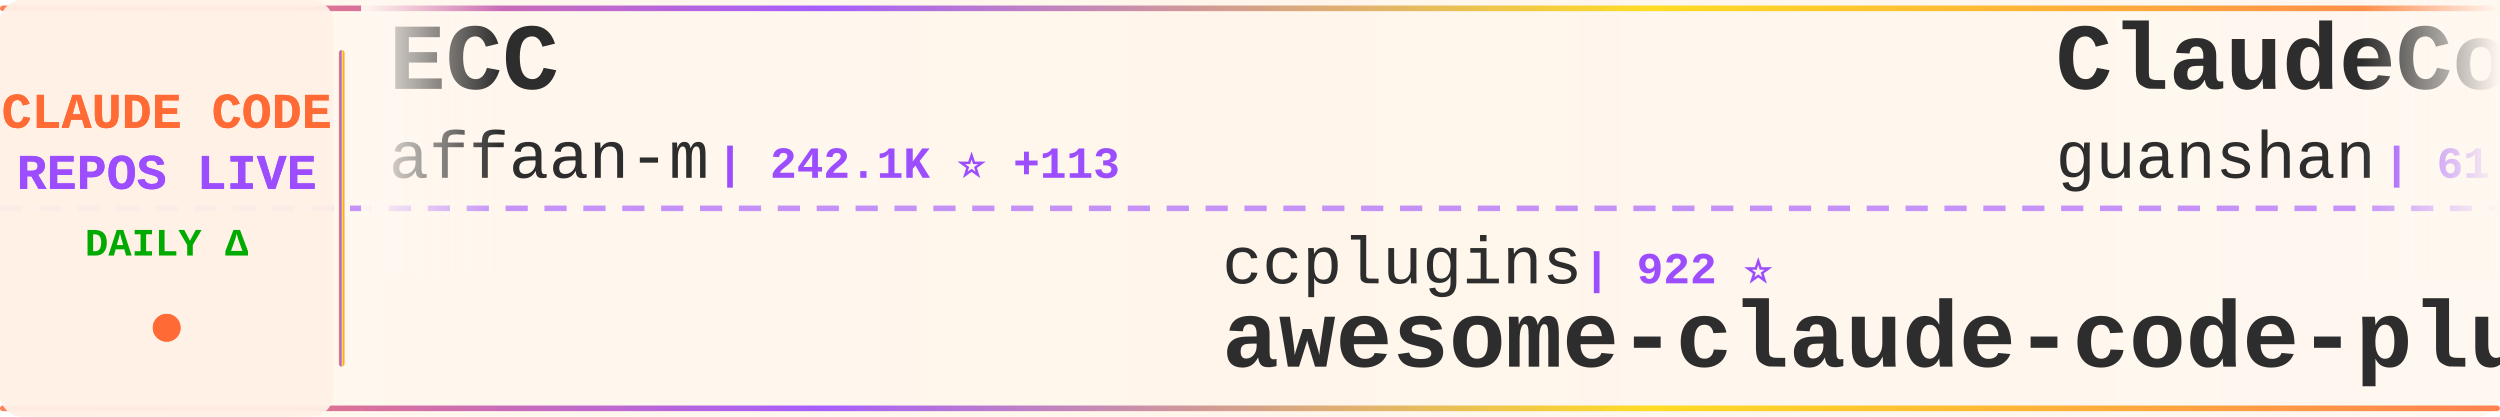
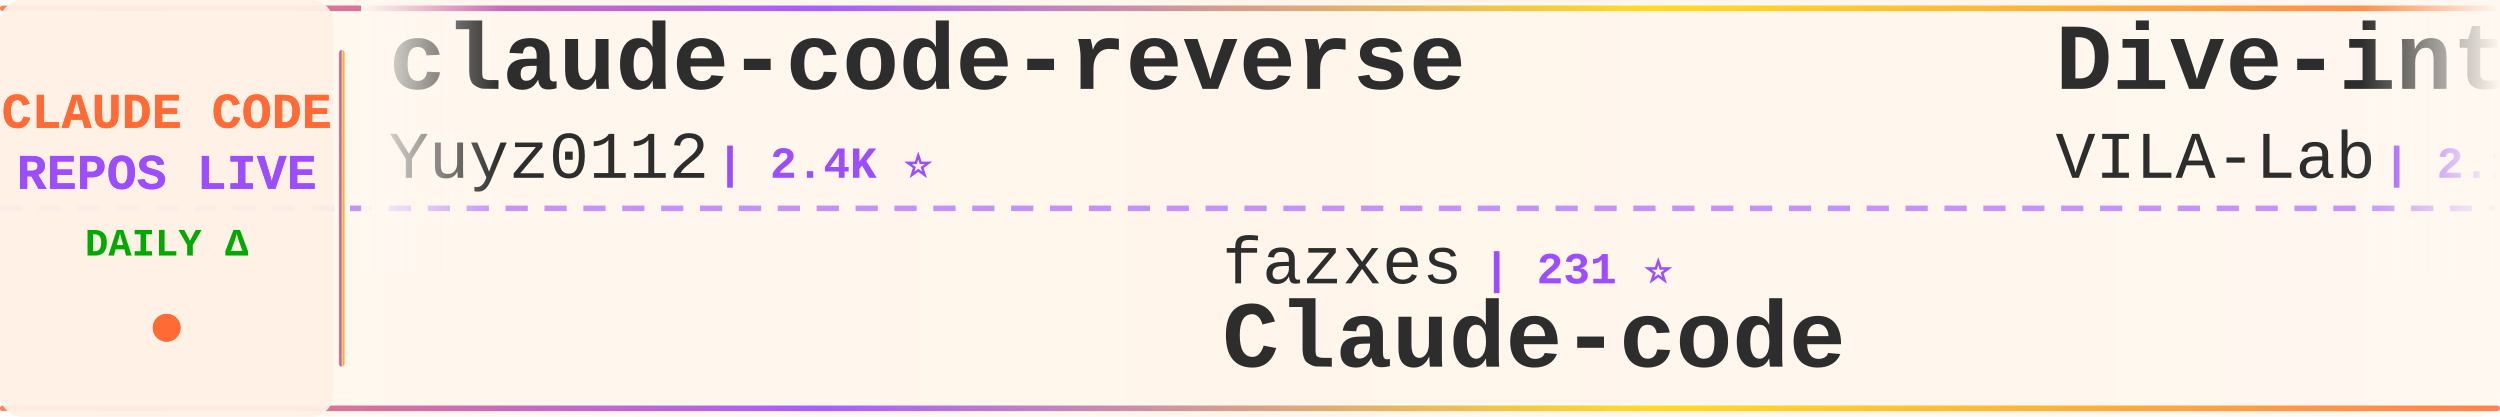
<svg xmlns="http://www.w3.org/2000/svg" width="900" height="150">
  <defs>
    <linearGradient id="tickerBg" x1="0%" y1="0%" x2="100%" y2="0%">
      <stop offset="0%" style="stop-color:#fff8f0;stop-opacity:0.98" />
      <stop offset="50%" style="stop-color:#fff5eb;stop-opacity:1" />
      <stop offset="100%" style="stop-color:#fff8f0;stop-opacity:0.98" />
    </linearGradient>
    <linearGradient id="borderGrad" x1="0%" y1="0%" x2="100%" y2="0%">
      <stop offset="0%" style="stop-color:#FF6B35;stop-opacity:0.85">
        <animate attributeName="stop-opacity" values="0.85;1;0.85" dur="2s" repeatCount="indefinite" />
      </stop>
      <stop offset="33%" style="stop-color:#9C4EFF;stop-opacity:0.9">
        <animate attributeName="stop-opacity" values="0.9;1;0.9" dur="2.2s" repeatCount="indefinite" />
      </stop>
      <stop offset="66%" style="stop-color:#FFD700;stop-opacity:0.85">
        <animate attributeName="stop-opacity" values="0.85;1;0.85" dur="1.8s" repeatCount="indefinite" />
      </stop>
      <stop offset="100%" style="stop-color:#FF6B35;stop-opacity:0.85">
        <animate attributeName="stop-opacity" values="0.85;1;0.85" dur="2s" repeatCount="indefinite" />
      </stop>
    </linearGradient>
    <filter id="textGlow">
      <feGaussianBlur stdDeviation="0.15" result="coloredBlur" />
      <feMerge>
        <feMergeNode in="coloredBlur" />
        <feMergeNode in="SourceGraphic" />
      </feMerge>
    </filter>
    <filter id="metricGlow">
      <feGaussianBlur stdDeviation="0.2" result="coloredBlur" />
      <feMerge>
        <feMergeNode in="coloredBlur" />
        <feMergeNode in="SourceGraphic" />
      </feMerge>
    </filter>
    <linearGradient id="leftFade" x1="0%" y1="0%" x2="100%" y2="0%">
      <stop offset="0%" style="stop-color:#fff8f0;stop-opacity:1" />
      <stop offset="100%" style="stop-color:#fff8f0;stop-opacity:0" />
    </linearGradient>
    <linearGradient id="rightFade" x1="0%" y1="0%" x2="100%" y2="0%">
      <stop offset="0%" style="stop-color:#fff8f0;stop-opacity:0" />
      <stop offset="100%" style="stop-color:#fff8f0;stop-opacity:1" />
    </linearGradient>
  </defs>
  <rect width="900" height="150" fill="url(#tickerBg)" rx="8" />
  <rect x="0" y="2" width="900" height="2" fill="url(#borderGrad)" rx="1" />
  <rect x="0" y="146" width="900" height="2" fill="url(#borderGrad)" rx="1" />
  <line x1="0" y1="75" x2="900" y2="75" stroke="#9C4EFF" stroke-width="2" stroke-dasharray="8 6" opacity="0.6" />
  <rect x="0" y="0" width="120" height="150" fill="#fff0e6" opacity="0.95" rx="8" />
  <text x="60" y="46" font-family="'Courier New', monospace" font-size="18" font-weight="bold" fill="#FF6B35" text-anchor="middle" filter="url(#textGlow)">
    CLAUDE CODE
  </text>
  <text x="60" y="68" font-family="'Courier New', monospace" font-size="18" font-weight="bold" fill="#9C4EFF" text-anchor="middle" filter="url(#textGlow)">
    REPOS LIVE
  </text>
  <text x="60" y="92" font-family="'Courier New', monospace" font-size="14" font-weight="bold" fill="#00aa00" text-anchor="middle">
    DAILY Δ
  </text>
  <circle cx="60" cy="118" r="5" fill="#FF6B35" filter="url(#metricGlow)">
    <animate attributeName="r" values="4;6;4" dur="1.5s" repeatCount="indefinite" />
    <animate attributeName="opacity" values="0.6;1;0.6" dur="1.5s" repeatCount="indefinite" />
  </circle>
  <rect x="122" y="18" width="2" height="114" fill="url(#borderGrad)" rx="1" />
  <clipPath id="tickerClip">
    <rect x="130" y="0" width="770" height="150" />
  </clipPath>
  <g clip-path="url(#tickerClip)">
    <g id="tickerItems">
      <animateTransform attributeName="transform" attributeType="XML" type="translate" from="0 0" to="-3000 0" dur="54s" repeatCount="indefinite" />
      <g transform="translate(0, 0)">
-         <text x="140" y="32" font-family="'Courier New', monospace" font-size="34" font-weight="bold" fill="#2d2d2d">ECC</text>
-         <text x="140" y="64" font-family="'Courier New', monospace" font-size="24" font-weight="normal" fill="#2d2d2d" opacity="1.0">affaan-m</text>
-         <text x="258" y="64" font-family="'Courier New', monospace" font-size="16" font-weight="bold" fill="#9C4EFF"> | 242.1K ⭐ +113</text>
+         <text x="140" y="32" font-family="'Courier New', monospace" font-size="34" font-weight="bold" fill="#2d2d2d">claude-code-reverse</text>
+         <text x="140" y="64" font-family="'Courier New', monospace" font-size="24" font-weight="normal" fill="#2d2d2d" opacity="1.0">Yuyz0112</text>
+         <text x="258" y="64" font-family="'Courier New', monospace" font-size="16" font-weight="bold" fill="#9C4EFF"> | 2.4K ⭐</text>
      </g>
      <g transform="translate(300, 0)">
-         <text x="140" y="102" font-family="'Courier New', monospace" font-size="24" font-weight="normal" fill="#2d2d2d" opacity="1.0">ccplugins</text>
-         <text x="270" y="102" font-family="'Courier New', monospace" font-size="16" font-weight="bold" fill="#9C4EFF"> | 922 ⭐</text>
-         <text x="140" y="132" font-family="'Courier New', monospace" font-size="34" font-weight="bold" fill="#2d2d2d">awesome-claude-code-plug...</text>
+         <text x="140" y="102" font-family="'Courier New', monospace" font-size="24" font-weight="normal" fill="#2d2d2d" opacity="1.0">fazxes</text>
+         <text x="234" y="102" font-family="'Courier New', monospace" font-size="16" font-weight="bold" fill="#9C4EFF"> | 231 ⭐</text>
+         <text x="140" y="132" font-family="'Courier New', monospace" font-size="34" font-weight="bold" fill="#2d2d2d">Claude-code</text>
      </g>
      <g transform="translate(600, 0)">
-         <text x="140" y="32" font-family="'Courier New', monospace" font-size="34" font-weight="bold" fill="#2d2d2d">ClaudeCode</text>
-         <text x="140" y="64" font-family="'Courier New', monospace" font-size="24" font-weight="normal" fill="#2d2d2d" opacity="1.0">guanshan</text>
-         <text x="258" y="64" font-family="'Courier New', monospace" font-size="16" font-weight="bold" fill="#9C4EFF"> | 61 ⭐</text>
+         <text x="140" y="32" font-family="'Courier New', monospace" font-size="34" font-weight="bold" fill="#2d2d2d">Dive-into-Claude-Code</text>
+         <text x="140" y="64" font-family="'Courier New', monospace" font-size="24" font-weight="normal" fill="#2d2d2d" opacity="1.0">VILA-Lab</text>
+         <text x="258" y="64" font-family="'Courier New', monospace" font-size="16" font-weight="bold" fill="#9C4EFF"> | 2.1K ⭐</text>
      </g>
      <g transform="translate(900, 0)">
-         <text x="140" y="102" font-family="'Courier New', monospace" font-size="24" font-weight="normal" fill="#2d2d2d" opacity="1.0">freestylefly</text>
-         <text x="306" y="102" font-family="'Courier New', monospace" font-size="16" font-weight="bold" fill="#9C4EFF"> | 128 ⭐</text>
+         <text x="140" y="102" font-family="'Courier New', monospace" font-size="24" font-weight="normal" fill="#2d2d2d" opacity="1.0">shareAI-lab</text>
+         <text x="294" y="102" font-family="'Courier New', monospace" font-size="16" font-weight="bold" fill="#9C4EFF"> | 75.0K ⭐ +4</text>
+         <text x="140" y="132" font-family="'Courier New', monospace" font-size="34" font-weight="bold" fill="#2d2d2d">learn-claude-code</text>
+       </g>
+       <g transform="translate(1200, 0)">
+         <text x="140" y="32" font-family="'Courier New', monospace" font-size="34" font-weight="bold" fill="#2d2d2d">claude-code-ultimate-gui...</text>
+         <text x="140" y="64" font-family="'Courier New', monospace" font-size="24" font-weight="normal" fill="#2d2d2d" opacity="1.0">FlorianBruniaux</text>
+         <text x="342" y="64" font-family="'Courier New', monospace" font-size="16" font-weight="bold" fill="#9C4EFF"> | 5.8K ⭐</text>
+       </g>
+       <g transform="translate(1500, 0)">
+         <text x="140" y="102" font-family="'Courier New', monospace" font-size="24" font-weight="normal" fill="#2d2d2d" opacity="1.0">pedrohcgs</text>
+         <text x="270" y="102" font-family="'Courier New', monospace" font-size="16" font-weight="bold" fill="#9C4EFF"> | 1.5K ⭐ +1</text>
+         <text x="140" y="132" font-family="'Courier New', monospace" font-size="34" font-weight="bold" fill="#2d2d2d">claude-code-my-workflow</text>
+       </g>
+       <g transform="translate(1800, 0)">
+         <text x="140" y="32" font-family="'Courier New', monospace" font-size="34" font-weight="bold" fill="#2d2d2d">claude-code-base-action</text>
+         <text x="140" y="64" font-family="'Courier New', monospace" font-size="24" font-weight="normal" fill="#2d2d2d" opacity="1.0">anthropics</text>
+         <text x="282" y="64" font-family="'Courier New', monospace" font-size="16" font-weight="bold" fill="#9C4EFF"> | 951 ⭐</text>
+       </g>
+       <g transform="translate(2100, 0)">
+         <text x="140" y="102" font-family="'Courier New', monospace" font-size="24" font-weight="normal" fill="#2d2d2d" opacity="1.0">RishabhK103</text>
+         <text x="294" y="102" font-family="'Courier New', monospace" font-size="16" font-weight="bold" fill="#9C4EFF"> | 106 ⭐</text>
        <text x="140" y="132" font-family="'Courier New', monospace" font-size="34" font-weight="bold" fill="#2d2d2d">claude-code</text>
      </g>
-       <g transform="translate(1200, 0)">
+       <g transform="translate(2400, 0)">
        <text x="140" y="32" font-family="'Courier New', monospace" font-size="34" font-weight="bold" fill="#2d2d2d">claude-code-book</text>
        <text x="140" y="64" font-family="'Courier New', monospace" font-size="24" font-weight="normal" fill="#2d2d2d" opacity="1.0">lintsinghua</text>
-         <text x="294" y="64" font-family="'Courier New', monospace" font-size="16" font-weight="bold" fill="#9C4EFF"> | 4.1K ⭐ +1</text>
-       </g>
-       <g transform="translate(1500, 0)">
-         <text x="140" y="102" font-family="'Courier New', monospace" font-size="24" font-weight="normal" fill="#2d2d2d" opacity="1.0">anthropics</text>
-         <text x="282" y="102" font-family="'Courier New', monospace" font-size="16" font-weight="bold" fill="#9C4EFF"> | 8.7K ⭐ +2</text>
-         <text x="140" y="132" font-family="'Courier New', monospace" font-size="34" font-weight="bold" fill="#2d2d2d">claude-code-action</text>
-       </g>
-       <g transform="translate(1800, 0)">
-         <text x="140" y="32" font-family="'Courier New', monospace" font-size="34" font-weight="bold" fill="#2d2d2d">ralph-claude-code</text>
-         <text x="140" y="64" font-family="'Courier New', monospace" font-size="24" font-weight="normal" fill="#2d2d2d" opacity="1.0">frankbria</text>
-         <text x="270" y="64" font-family="'Courier New', monospace" font-size="16" font-weight="bold" fill="#9C4EFF"> | 9.6K ⭐</text>
-       </g>
-       <g transform="translate(2100, 0)">
-         <text x="140" y="102" font-family="'Courier New', monospace" font-size="24" font-weight="normal" fill="#2d2d2d" opacity="1.0">xu-xiang</text>
-         <text x="258" y="102" font-family="'Courier New', monospace" font-size="16" font-weight="bold" fill="#9C4EFF"> | 1.9K ⭐</text>
-         <text x="140" y="132" font-family="'Courier New', monospace" font-size="34" font-weight="bold" fill="#2d2d2d">everything-claude-code-z...</text>
-       </g>
-       <g transform="translate(2400, 0)">
-         <text x="140" y="32" font-family="'Courier New', monospace" font-size="34" font-weight="bold" fill="#2d2d2d">claude-code-source</text>
-         <text x="140" y="64" font-family="'Courier New', monospace" font-size="24" font-weight="normal" fill="#2d2d2d" opacity="1.0">JrCx7scC</text>
-         <text x="258" y="64" font-family="'Courier New', monospace" font-size="16" font-weight="bold" fill="#9C4EFF"> | 374 ⭐</text>
+         <text x="294" y="64" font-family="'Courier New', monospace" font-size="16" font-weight="bold" fill="#9C4EFF"> | 4.1K ⭐</text>
      </g>
      <g transform="translate(2700, 0)">
-         <text x="140" y="102" font-family="'Courier New', monospace" font-size="24" font-weight="normal" fill="#2d2d2d" opacity="1.0">Alishahryar1</text>
-         <text x="306" y="102" font-family="'Courier New', monospace" font-size="16" font-weight="bold" fill="#9C4EFF"> | 46.6K ⭐ +94</text>
-         <text x="140" y="132" font-family="'Courier New', monospace" font-size="34" font-weight="bold" fill="#2d2d2d">free-claude-code</text>
+         <text x="140" y="102" font-family="'Courier New', monospace" font-size="24" font-weight="normal" fill="#2d2d2d" opacity="1.0">ghuntley</text>
+         <text x="258" y="102" font-family="'Courier New', monospace" font-size="16" font-weight="bold" fill="#9C4EFF"> | 990 ⭐</text>
+         <text x="140" y="132" font-family="'Courier New', monospace" font-size="34" font-weight="bold" fill="#2d2d2d">claude-code-source-code-...</text>
      </g>
      <g transform="translate(3000, 0)">
-         <text x="140" y="32" font-family="'Courier New', monospace" font-size="34" font-weight="bold" fill="#2d2d2d">ECC</text>
-         <text x="140" y="64" font-family="'Courier New', monospace" font-size="24" font-weight="normal" fill="#2d2d2d" opacity="1.0">affaan-m</text>
-         <text x="258" y="64" font-family="'Courier New', monospace" font-size="16" font-weight="bold" fill="#9C4EFF"> | 242.1K ⭐ +113</text>
+         <text x="140" y="32" font-family="'Courier New', monospace" font-size="34" font-weight="bold" fill="#2d2d2d">claude-code-reverse</text>
+         <text x="140" y="64" font-family="'Courier New', monospace" font-size="24" font-weight="normal" fill="#2d2d2d" opacity="1.0">Yuyz0112</text>
+         <text x="258" y="64" font-family="'Courier New', monospace" font-size="16" font-weight="bold" fill="#9C4EFF"> | 2.4K ⭐</text>
      </g>
      <g transform="translate(3300, 0)">
-         <text x="140" y="102" font-family="'Courier New', monospace" font-size="24" font-weight="normal" fill="#2d2d2d" opacity="1.0">ccplugins</text>
-         <text x="270" y="102" font-family="'Courier New', monospace" font-size="16" font-weight="bold" fill="#9C4EFF"> | 922 ⭐</text>
-         <text x="140" y="132" font-family="'Courier New', monospace" font-size="34" font-weight="bold" fill="#2d2d2d">awesome-claude-code-plug...</text>
+         <text x="140" y="102" font-family="'Courier New', monospace" font-size="24" font-weight="normal" fill="#2d2d2d" opacity="1.0">fazxes</text>
+         <text x="234" y="102" font-family="'Courier New', monospace" font-size="16" font-weight="bold" fill="#9C4EFF"> | 231 ⭐</text>
+         <text x="140" y="132" font-family="'Courier New', monospace" font-size="34" font-weight="bold" fill="#2d2d2d">Claude-code</text>
      </g>
      <g transform="translate(3600, 0)">
-         <text x="140" y="32" font-family="'Courier New', monospace" font-size="34" font-weight="bold" fill="#2d2d2d">ClaudeCode</text>
-         <text x="140" y="64" font-family="'Courier New', monospace" font-size="24" font-weight="normal" fill="#2d2d2d" opacity="1.0">guanshan</text>
-         <text x="258" y="64" font-family="'Courier New', monospace" font-size="16" font-weight="bold" fill="#9C4EFF"> | 61 ⭐</text>
+         <text x="140" y="32" font-family="'Courier New', monospace" font-size="34" font-weight="bold" fill="#2d2d2d">Dive-into-Claude-Code</text>
+         <text x="140" y="64" font-family="'Courier New', monospace" font-size="24" font-weight="normal" fill="#2d2d2d" opacity="1.0">VILA-Lab</text>
+         <text x="258" y="64" font-family="'Courier New', monospace" font-size="16" font-weight="bold" fill="#9C4EFF"> | 2.1K ⭐</text>
      </g>
      <g transform="translate(3900, 0)">
-         <text x="140" y="102" font-family="'Courier New', monospace" font-size="24" font-weight="normal" fill="#2d2d2d" opacity="1.0">freestylefly</text>
-         <text x="306" y="102" font-family="'Courier New', monospace" font-size="16" font-weight="bold" fill="#9C4EFF"> | 128 ⭐</text>
-         <text x="140" y="132" font-family="'Courier New', monospace" font-size="34" font-weight="bold" fill="#2d2d2d">claude-code</text>
+         <text x="140" y="102" font-family="'Courier New', monospace" font-size="24" font-weight="normal" fill="#2d2d2d" opacity="1.0">shareAI-lab</text>
+         <text x="294" y="102" font-family="'Courier New', monospace" font-size="16" font-weight="bold" fill="#9C4EFF"> | 75.0K ⭐ +4</text>
+         <text x="140" y="132" font-family="'Courier New', monospace" font-size="34" font-weight="bold" fill="#2d2d2d">learn-claude-code</text>
      </g>
    </g>
  </g>
  <rect x="130" y="0" width="50" height="100" fill="url(#leftFade)" />
  <rect x="850" y="0" width="50" height="100" fill="url(#rightFade)" />
</svg>
